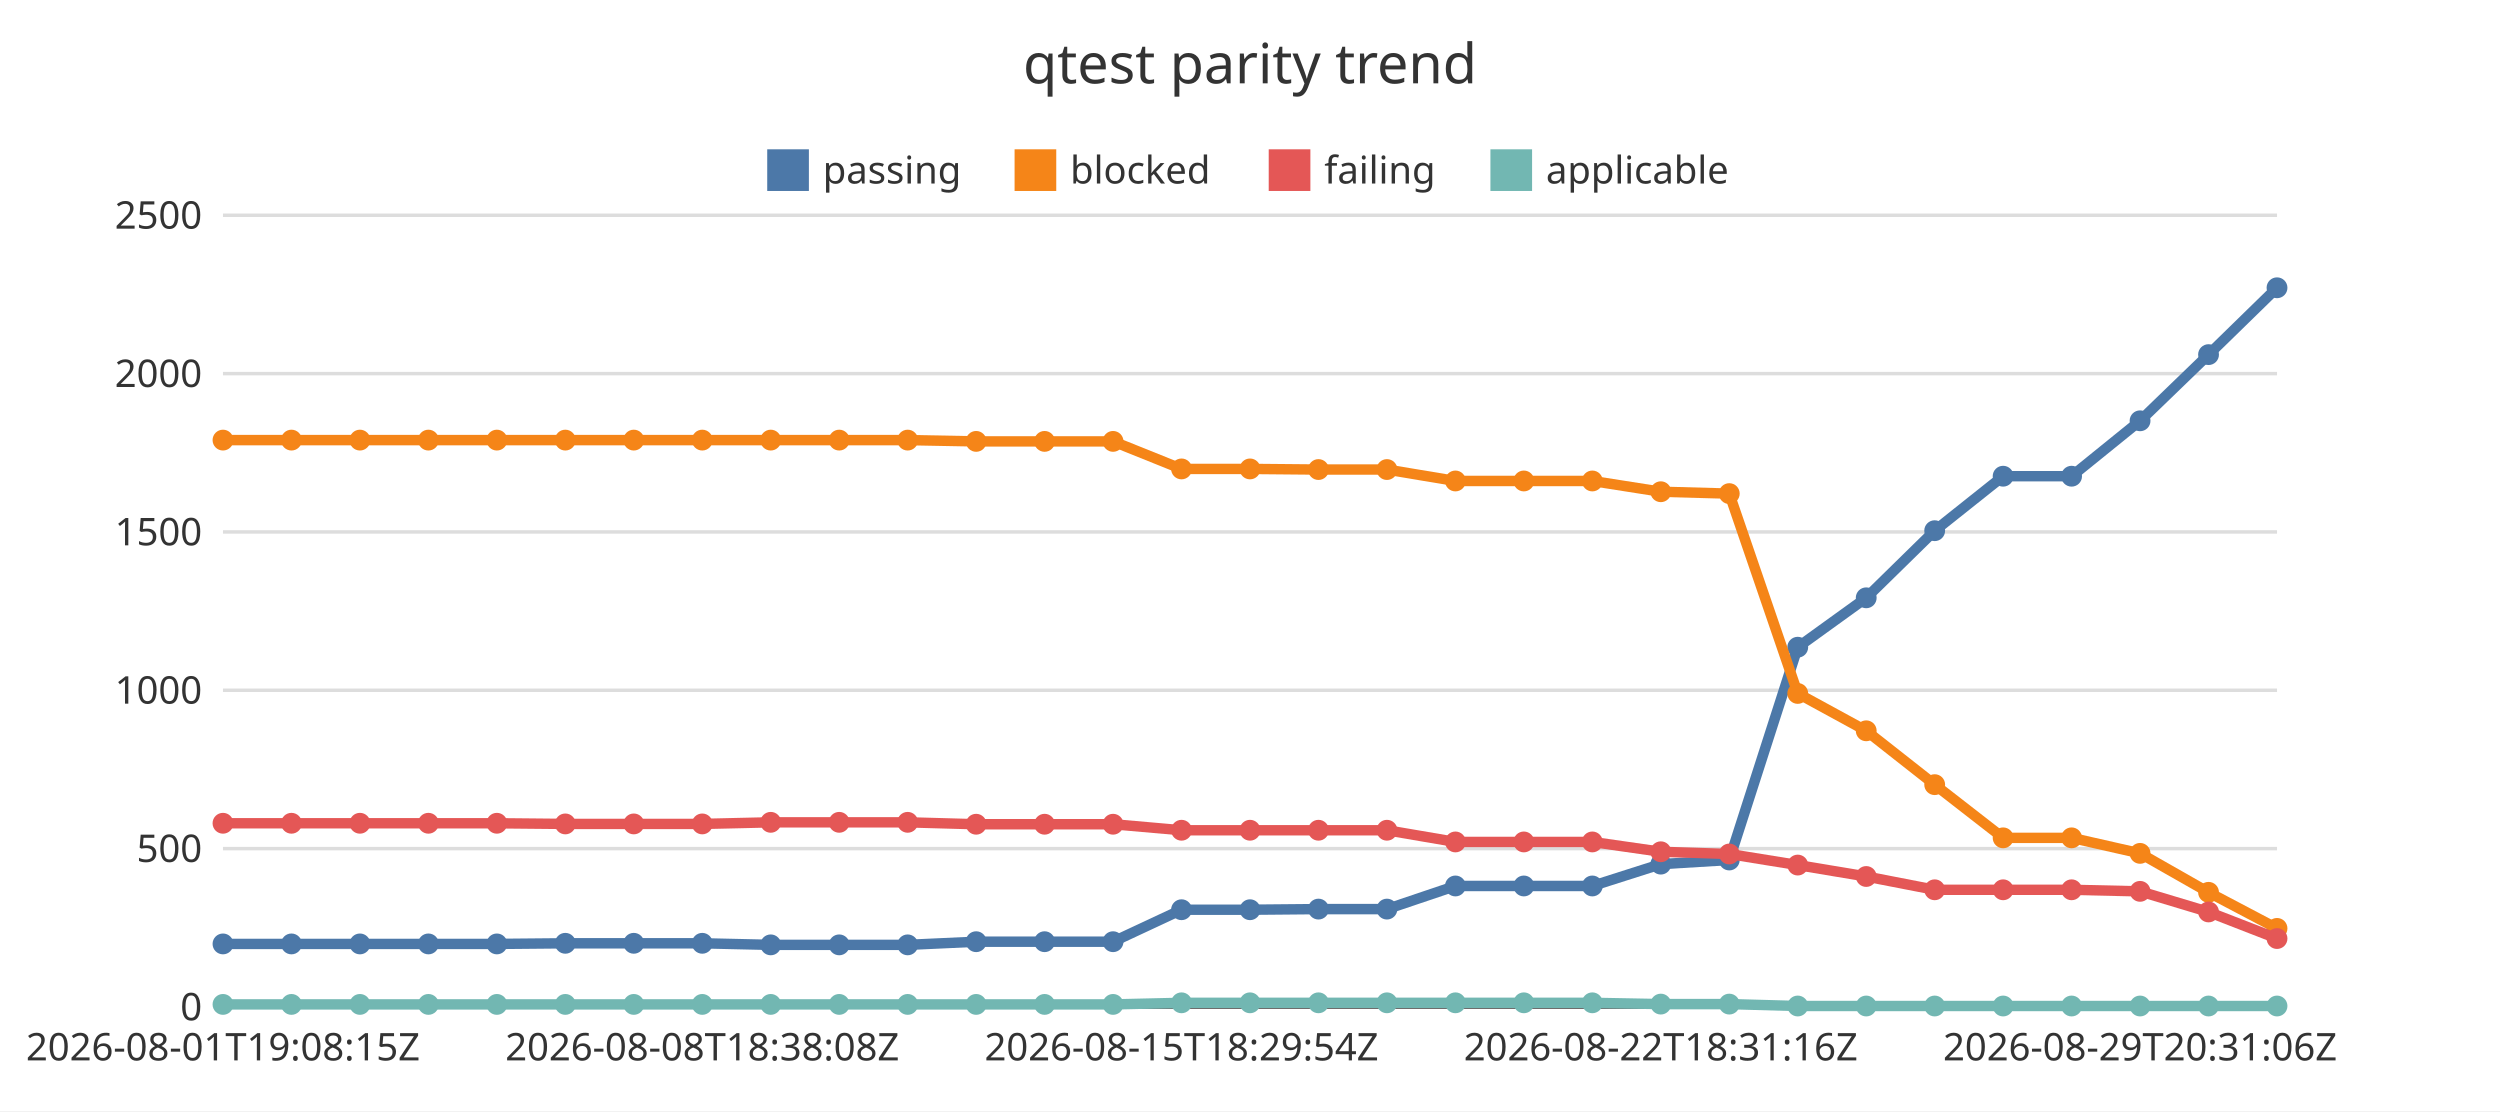
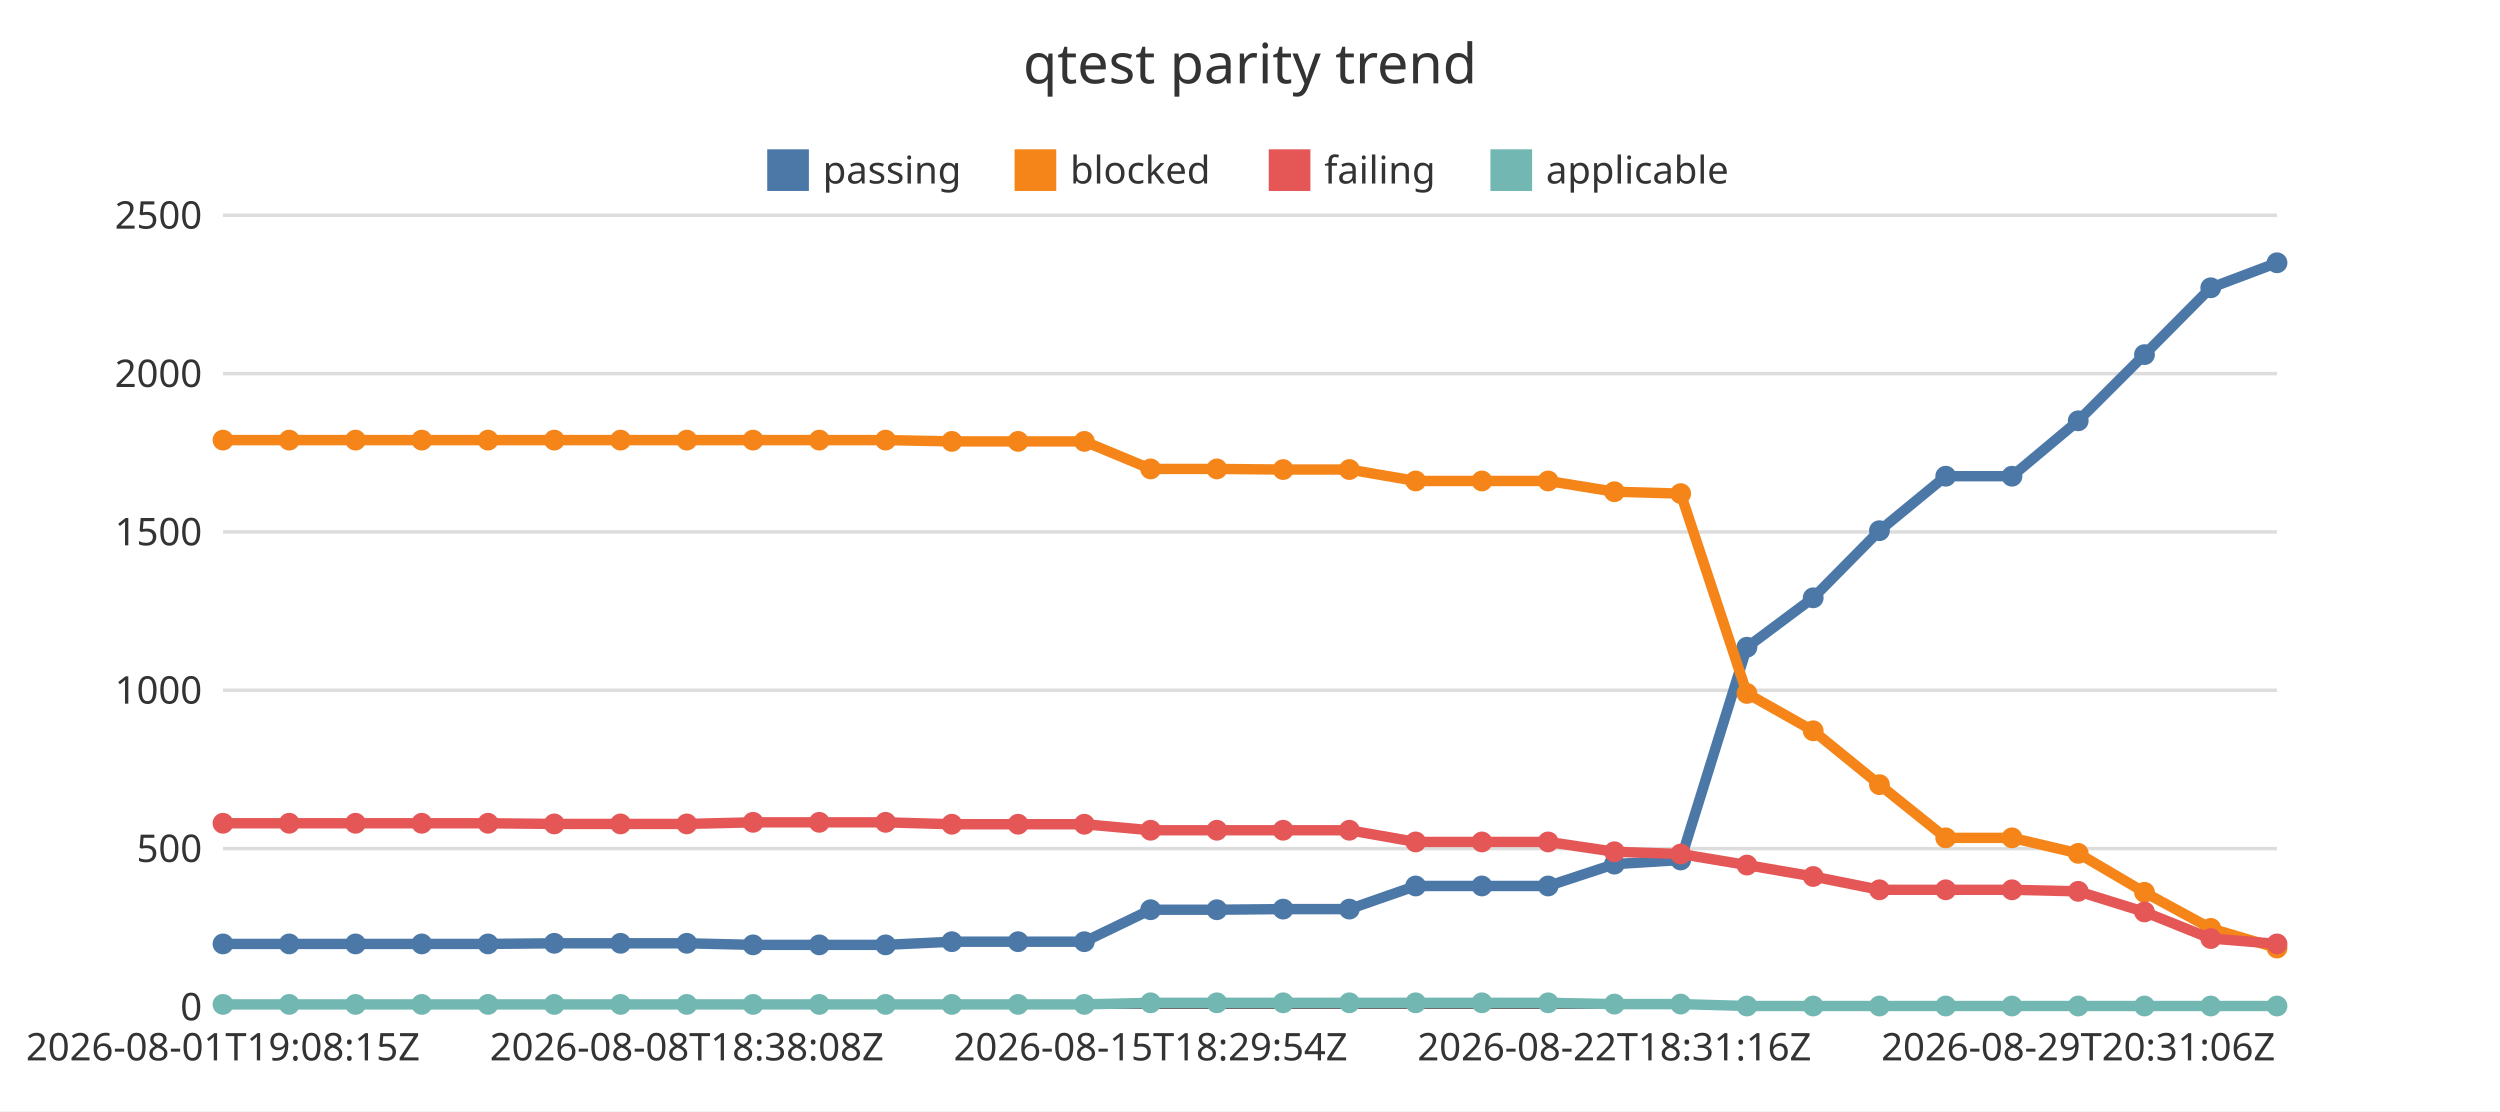
<svg xmlns="http://www.w3.org/2000/svg" width="720" height="320" viewBox="0 0 720 320">
  <rect x="0" y="0" width="720" height="320" fill="#ffffff" />
  <text x="360" y="24" font-family="Noto Sans JP, sans-serif" font-size="16" text-anchor="middle" fill="#333333">qtest parity trend</text>
  <line x1="64.22" y1="290" x2="655.78" y2="290" stroke="#dddddd" stroke-width="1" />
  <text x="58.22" y="293.85" font-family="Noto Sans JP, sans-serif" font-size="11" text-anchor="end" fill="#333333">0</text>
  <line x1="64.22" y1="244.4" x2="655.78" y2="244.4" stroke="#dddddd" stroke-width="1" />
  <text x="58.22" y="248.25" font-family="Noto Sans JP, sans-serif" font-size="11" text-anchor="end" fill="#333333">500</text>
  <line x1="64.22" y1="198.8" x2="655.78" y2="198.8" stroke="#dddddd" stroke-width="1" />
  <text x="58.22" y="202.65" font-family="Noto Sans JP, sans-serif" font-size="11" text-anchor="end" fill="#333333">1000</text>
  <line x1="64.22" y1="153.2" x2="655.78" y2="153.2" stroke="#dddddd" stroke-width="1" />
  <text x="58.22" y="157.05" font-family="Noto Sans JP, sans-serif" font-size="11" text-anchor="end" fill="#333333">1500</text>
  <line x1="64.22" y1="107.6" x2="655.78" y2="107.6" stroke="#dddddd" stroke-width="1" />
  <text x="58.22" y="111.45" font-family="Noto Sans JP, sans-serif" font-size="11" text-anchor="end" fill="#333333">2000</text>
  <line x1="64.22" y1="62" x2="655.78" y2="62" stroke="#dddddd" stroke-width="1" />
  <text x="58.22" y="65.85" font-family="Noto Sans JP, sans-serif" font-size="11" text-anchor="end" fill="#333333">2500</text>
  <line x1="64.22" y1="290" x2="655.78" y2="290" stroke="#333333" stroke-width="1" />
  <text x="64.22" y="305.4" font-family="Noto Sans JP, sans-serif" font-size="11" text-anchor="middle" fill="#333333">2026-08-01T19:08:15Z</text>
-   <text x="202.25" y="305.4" font-family="Noto Sans JP, sans-serif" font-size="11" text-anchor="middle" fill="#333333">2026-08-08T18:38:08Z</text>
-   <text x="340.28" y="305.4" font-family="Noto Sans JP, sans-serif" font-size="11" text-anchor="middle" fill="#333333">2026-08-15T18:29:54Z</text>
-   <text x="478.31" y="305.4" font-family="Noto Sans JP, sans-serif" font-size="11" text-anchor="middle" fill="#333333">2026-08-22T18:31:16Z</text>
-   <text x="616.34" y="305.4" font-family="Noto Sans JP, sans-serif" font-size="11" text-anchor="middle" fill="#333333">2026-08-29T20:31:06Z</text>
+   <text x="197.8" y="305.4" font-family="Noto Sans JP, sans-serif" font-size="11" text-anchor="middle" fill="#333333">2026-08-08T18:38:08Z</text>
+   <text x="331.38" y="305.4" font-family="Noto Sans JP, sans-serif" font-size="11" text-anchor="middle" fill="#333333">2026-08-15T18:29:54Z</text>
+   <text x="464.95" y="305.4" font-family="Noto Sans JP, sans-serif" font-size="11" text-anchor="middle" fill="#333333">2026-08-22T18:31:16Z</text>
+   <text x="598.53" y="305.4" font-family="Noto Sans JP, sans-serif" font-size="11" text-anchor="middle" fill="#333333">2026-08-29T20:31:06Z</text>
  <rect x="220.96" y="43" width="12" height="12" fill="#4c78a8" />
  <text x="236.96" y="52.85" font-family="Noto Sans JP, sans-serif" font-size="11" text-anchor="start" fill="#333333">passing</text>
  <rect x="292.2" y="43" width="12" height="12" fill="#f58518" />
  <text x="308.2" y="52.85" font-family="Noto Sans JP, sans-serif" font-size="11" text-anchor="start" fill="#333333">blocked</text>
  <rect x="365.39" y="43" width="12" height="12" fill="#e45756" />
  <text x="381.39" y="52.85" font-family="Noto Sans JP, sans-serif" font-size="11" text-anchor="start" fill="#333333">failing</text>
  <rect x="429.24" y="43" width="12" height="12" fill="#72b7b2" />
  <text x="445.24" y="52.85" font-family="Noto Sans JP, sans-serif" font-size="11" text-anchor="start" fill="#333333">applicable</text>
-   <polyline points="64.22,271.85 83.94,271.85 103.66,271.85 123.38,271.85 143.1,271.85 162.81,271.67 182.53,271.67 202.25,271.67 221.97,272.12 241.69,272.12 261.41,272.12 281.13,271.21 300.84,271.21 320.56,271.21 340.28,262 360,262 379.72,261.82 399.44,261.82 419.16,255.16 438.87,255.16 458.59,255.16 478.31,248.87 498.03,247.68 517.75,186.4 537.47,172.17 557.19,152.84 576.9,137.15 596.62,137.15 616.34,121.19 636.06,102.13 655.78,82.88" fill="none" stroke="#4c78a8" stroke-width="3" />
+   <polyline points="64.22,271.85 83.3,271.85 102.39,271.85 121.47,271.85 140.55,271.85 159.63,271.67 178.72,271.67 197.8,271.67 216.88,272.12 235.96,272.12 255.05,272.12 274.13,271.21 293.21,271.21 312.29,271.21 331.38,262 350.46,262 369.54,261.82 388.62,261.82 407.71,255.16 426.79,255.16 445.87,255.16 464.95,248.87 484.04,247.68 503.12,186.4 522.2,172.17 541.28,152.84 560.37,137.15 579.45,137.15 598.53,121.19 617.61,102.13 636.7,82.88 655.78,75.68" fill="none" stroke="#4c78a8" stroke-width="3" />
  <circle cx="64.22" cy="271.85" r="3" fill="#4c78a8" />
-   <circle cx="83.94" cy="271.85" r="3" fill="#4c78a8" />
-   <circle cx="103.66" cy="271.85" r="3" fill="#4c78a8" />
-   <circle cx="123.38" cy="271.85" r="3" fill="#4c78a8" />
-   <circle cx="143.1" cy="271.85" r="3" fill="#4c78a8" />
-   <circle cx="162.81" cy="271.67" r="3" fill="#4c78a8" />
-   <circle cx="182.53" cy="271.67" r="3" fill="#4c78a8" />
-   <circle cx="202.25" cy="271.67" r="3" fill="#4c78a8" />
-   <circle cx="221.97" cy="272.12" r="3" fill="#4c78a8" />
-   <circle cx="241.69" cy="272.12" r="3" fill="#4c78a8" />
-   <circle cx="261.41" cy="272.12" r="3" fill="#4c78a8" />
-   <circle cx="281.13" cy="271.21" r="3" fill="#4c78a8" />
-   <circle cx="300.84" cy="271.21" r="3" fill="#4c78a8" />
-   <circle cx="320.56" cy="271.21" r="3" fill="#4c78a8" />
-   <circle cx="340.28" cy="262" r="3" fill="#4c78a8" />
-   <circle cx="360" cy="262" r="3" fill="#4c78a8" />
-   <circle cx="379.72" cy="261.82" r="3" fill="#4c78a8" />
-   <circle cx="399.44" cy="261.82" r="3" fill="#4c78a8" />
-   <circle cx="419.16" cy="255.16" r="3" fill="#4c78a8" />
-   <circle cx="438.87" cy="255.16" r="3" fill="#4c78a8" />
-   <circle cx="458.59" cy="255.16" r="3" fill="#4c78a8" />
-   <circle cx="478.31" cy="248.87" r="3" fill="#4c78a8" />
-   <circle cx="498.03" cy="247.68" r="3" fill="#4c78a8" />
-   <circle cx="517.75" cy="186.4" r="3" fill="#4c78a8" />
-   <circle cx="537.47" cy="172.17" r="3" fill="#4c78a8" />
-   <circle cx="557.19" cy="152.84" r="3" fill="#4c78a8" />
-   <circle cx="576.9" cy="137.15" r="3" fill="#4c78a8" />
-   <circle cx="596.62" cy="137.15" r="3" fill="#4c78a8" />
-   <circle cx="616.34" cy="121.19" r="3" fill="#4c78a8" />
-   <circle cx="636.06" cy="102.13" r="3" fill="#4c78a8" />
-   <circle cx="655.78" cy="82.88" r="3" fill="#4c78a8" />
-   <polyline points="64.22,126.75 83.94,126.75 103.66,126.75 123.38,126.75 143.1,126.75 162.81,126.75 182.53,126.75 202.25,126.75 221.97,126.75 241.69,126.75 261.41,126.75 281.13,127.12 300.84,127.12 320.56,127.12 340.28,135.05 360,135.05 379.72,135.23 399.44,135.23 419.16,138.52 438.87,138.52 458.59,138.52 478.31,141.62 498.03,142.16 517.75,199.71 537.47,210.47 557.19,225.98 576.9,241.3 596.62,241.3 616.34,245.77 636.06,256.99 655.78,267.38" fill="none" stroke="#f58518" stroke-width="3" />
+   <circle cx="83.3" cy="271.85" r="3" fill="#4c78a8" />
+   <circle cx="102.39" cy="271.85" r="3" fill="#4c78a8" />
+   <circle cx="121.47" cy="271.85" r="3" fill="#4c78a8" />
+   <circle cx="140.55" cy="271.85" r="3" fill="#4c78a8" />
+   <circle cx="159.63" cy="271.67" r="3" fill="#4c78a8" />
+   <circle cx="178.72" cy="271.67" r="3" fill="#4c78a8" />
+   <circle cx="197.8" cy="271.67" r="3" fill="#4c78a8" />
+   <circle cx="216.88" cy="272.12" r="3" fill="#4c78a8" />
+   <circle cx="235.96" cy="272.12" r="3" fill="#4c78a8" />
+   <circle cx="255.05" cy="272.12" r="3" fill="#4c78a8" />
+   <circle cx="274.13" cy="271.21" r="3" fill="#4c78a8" />
+   <circle cx="293.21" cy="271.21" r="3" fill="#4c78a8" />
+   <circle cx="312.29" cy="271.21" r="3" fill="#4c78a8" />
+   <circle cx="331.38" cy="262" r="3" fill="#4c78a8" />
+   <circle cx="350.46" cy="262" r="3" fill="#4c78a8" />
+   <circle cx="369.54" cy="261.82" r="3" fill="#4c78a8" />
+   <circle cx="388.62" cy="261.82" r="3" fill="#4c78a8" />
+   <circle cx="407.71" cy="255.16" r="3" fill="#4c78a8" />
+   <circle cx="426.79" cy="255.16" r="3" fill="#4c78a8" />
+   <circle cx="445.87" cy="255.16" r="3" fill="#4c78a8" />
+   <circle cx="464.95" cy="248.87" r="3" fill="#4c78a8" />
+   <circle cx="484.04" cy="247.68" r="3" fill="#4c78a8" />
+   <circle cx="503.12" cy="186.4" r="3" fill="#4c78a8" />
+   <circle cx="522.2" cy="172.17" r="3" fill="#4c78a8" />
+   <circle cx="541.28" cy="152.84" r="3" fill="#4c78a8" />
+   <circle cx="560.37" cy="137.15" r="3" fill="#4c78a8" />
+   <circle cx="579.45" cy="137.15" r="3" fill="#4c78a8" />
+   <circle cx="598.53" cy="121.19" r="3" fill="#4c78a8" />
+   <circle cx="617.61" cy="102.13" r="3" fill="#4c78a8" />
+   <circle cx="636.7" cy="82.88" r="3" fill="#4c78a8" />
+   <circle cx="655.78" cy="75.68" r="3" fill="#4c78a8" />
+   <polyline points="64.22,126.75 83.3,126.75 102.39,126.75 121.47,126.75 140.55,126.75 159.63,126.75 178.72,126.75 197.8,126.75 216.88,126.75 235.96,126.75 255.05,126.75 274.13,127.12 293.21,127.12 312.29,127.12 331.38,135.05 350.46,135.05 369.54,135.23 388.62,135.23 407.71,138.52 426.79,138.52 445.87,138.52 464.95,141.62 484.04,142.16 503.12,199.71 522.2,210.47 541.28,225.98 560.37,241.3 579.45,241.3 598.53,245.77 617.61,256.99 636.7,267.38 655.78,273.04" fill="none" stroke="#f58518" stroke-width="3" />
  <circle cx="64.22" cy="126.75" r="3" fill="#f58518" />
-   <circle cx="83.94" cy="126.75" r="3" fill="#f58518" />
-   <circle cx="103.66" cy="126.75" r="3" fill="#f58518" />
-   <circle cx="123.38" cy="126.75" r="3" fill="#f58518" />
-   <circle cx="143.1" cy="126.75" r="3" fill="#f58518" />
-   <circle cx="162.81" cy="126.75" r="3" fill="#f58518" />
-   <circle cx="182.53" cy="126.75" r="3" fill="#f58518" />
-   <circle cx="202.25" cy="126.75" r="3" fill="#f58518" />
-   <circle cx="221.97" cy="126.75" r="3" fill="#f58518" />
-   <circle cx="241.69" cy="126.75" r="3" fill="#f58518" />
-   <circle cx="261.41" cy="126.75" r="3" fill="#f58518" />
-   <circle cx="281.13" cy="127.12" r="3" fill="#f58518" />
-   <circle cx="300.84" cy="127.12" r="3" fill="#f58518" />
-   <circle cx="320.56" cy="127.12" r="3" fill="#f58518" />
-   <circle cx="340.28" cy="135.05" r="3" fill="#f58518" />
-   <circle cx="360" cy="135.05" r="3" fill="#f58518" />
-   <circle cx="379.72" cy="135.23" r="3" fill="#f58518" />
-   <circle cx="399.44" cy="135.23" r="3" fill="#f58518" />
-   <circle cx="419.16" cy="138.52" r="3" fill="#f58518" />
-   <circle cx="438.87" cy="138.52" r="3" fill="#f58518" />
-   <circle cx="458.59" cy="138.52" r="3" fill="#f58518" />
-   <circle cx="478.31" cy="141.62" r="3" fill="#f58518" />
-   <circle cx="498.03" cy="142.16" r="3" fill="#f58518" />
-   <circle cx="517.75" cy="199.71" r="3" fill="#f58518" />
-   <circle cx="537.47" cy="210.47" r="3" fill="#f58518" />
-   <circle cx="557.19" cy="225.98" r="3" fill="#f58518" />
-   <circle cx="576.9" cy="241.3" r="3" fill="#f58518" />
-   <circle cx="596.62" cy="241.3" r="3" fill="#f58518" />
-   <circle cx="616.34" cy="245.77" r="3" fill="#f58518" />
-   <circle cx="636.06" cy="256.99" r="3" fill="#f58518" />
-   <circle cx="655.78" cy="267.38" r="3" fill="#f58518" />
-   <polyline points="64.22,237.1 83.94,237.1 103.66,237.1 123.38,237.1 143.1,237.1 162.81,237.29 182.53,237.29 202.25,237.29 221.97,236.83 241.69,236.83 261.41,236.83 281.13,237.38 300.84,237.38 320.56,237.38 340.28,239.11 360,239.11 379.72,239.11 399.44,239.11 419.16,242.48 438.87,242.48 458.59,242.48 478.31,245.31 498.03,245.95 517.75,249.14 537.47,252.43 557.19,256.26 576.9,256.26 596.62,256.26 616.34,256.71 636.06,262.64 655.78,270.3" fill="none" stroke="#e45756" stroke-width="3" />
+   <circle cx="83.3" cy="126.75" r="3" fill="#f58518" />
+   <circle cx="102.39" cy="126.75" r="3" fill="#f58518" />
+   <circle cx="121.47" cy="126.75" r="3" fill="#f58518" />
+   <circle cx="140.55" cy="126.75" r="3" fill="#f58518" />
+   <circle cx="159.63" cy="126.75" r="3" fill="#f58518" />
+   <circle cx="178.72" cy="126.75" r="3" fill="#f58518" />
+   <circle cx="197.8" cy="126.75" r="3" fill="#f58518" />
+   <circle cx="216.88" cy="126.75" r="3" fill="#f58518" />
+   <circle cx="235.96" cy="126.75" r="3" fill="#f58518" />
+   <circle cx="255.05" cy="126.75" r="3" fill="#f58518" />
+   <circle cx="274.13" cy="127.12" r="3" fill="#f58518" />
+   <circle cx="293.21" cy="127.12" r="3" fill="#f58518" />
+   <circle cx="312.29" cy="127.12" r="3" fill="#f58518" />
+   <circle cx="331.38" cy="135.05" r="3" fill="#f58518" />
+   <circle cx="350.46" cy="135.05" r="3" fill="#f58518" />
+   <circle cx="369.54" cy="135.23" r="3" fill="#f58518" />
+   <circle cx="388.62" cy="135.23" r="3" fill="#f58518" />
+   <circle cx="407.71" cy="138.52" r="3" fill="#f58518" />
+   <circle cx="426.79" cy="138.52" r="3" fill="#f58518" />
+   <circle cx="445.87" cy="138.52" r="3" fill="#f58518" />
+   <circle cx="464.95" cy="141.62" r="3" fill="#f58518" />
+   <circle cx="484.04" cy="142.16" r="3" fill="#f58518" />
+   <circle cx="503.12" cy="199.71" r="3" fill="#f58518" />
+   <circle cx="522.2" cy="210.47" r="3" fill="#f58518" />
+   <circle cx="541.28" cy="225.98" r="3" fill="#f58518" />
+   <circle cx="560.37" cy="241.3" r="3" fill="#f58518" />
+   <circle cx="579.45" cy="241.3" r="3" fill="#f58518" />
+   <circle cx="598.53" cy="245.77" r="3" fill="#f58518" />
+   <circle cx="617.61" cy="256.99" r="3" fill="#f58518" />
+   <circle cx="636.7" cy="267.38" r="3" fill="#f58518" />
+   <circle cx="655.78" cy="273.04" r="3" fill="#f58518" />
+   <polyline points="64.22,237.1 83.3,237.1 102.39,237.1 121.47,237.1 140.55,237.1 159.63,237.29 178.72,237.29 197.8,237.29 216.88,236.83 235.96,236.83 255.05,236.83 274.13,237.38 293.21,237.38 312.29,237.38 331.38,239.11 350.46,239.11 369.54,239.11 388.62,239.11 407.71,242.48 426.79,242.48 445.87,242.48 464.95,245.31 484.04,245.95 503.12,249.14 522.2,252.43 541.28,256.26 560.37,256.26 579.45,256.26 598.53,256.71 617.61,262.64 636.7,270.3 655.78,271.85" fill="none" stroke="#e45756" stroke-width="3" />
  <circle cx="64.22" cy="237.1" r="3" fill="#e45756" />
-   <circle cx="83.94" cy="237.1" r="3" fill="#e45756" />
-   <circle cx="103.66" cy="237.1" r="3" fill="#e45756" />
-   <circle cx="123.38" cy="237.1" r="3" fill="#e45756" />
-   <circle cx="143.1" cy="237.1" r="3" fill="#e45756" />
-   <circle cx="162.81" cy="237.29" r="3" fill="#e45756" />
-   <circle cx="182.53" cy="237.29" r="3" fill="#e45756" />
-   <circle cx="202.25" cy="237.29" r="3" fill="#e45756" />
-   <circle cx="221.97" cy="236.83" r="3" fill="#e45756" />
-   <circle cx="241.69" cy="236.83" r="3" fill="#e45756" />
-   <circle cx="261.41" cy="236.83" r="3" fill="#e45756" />
-   <circle cx="281.13" cy="237.38" r="3" fill="#e45756" />
-   <circle cx="300.84" cy="237.38" r="3" fill="#e45756" />
-   <circle cx="320.56" cy="237.38" r="3" fill="#e45756" />
-   <circle cx="340.28" cy="239.11" r="3" fill="#e45756" />
-   <circle cx="360" cy="239.11" r="3" fill="#e45756" />
-   <circle cx="379.72" cy="239.11" r="3" fill="#e45756" />
-   <circle cx="399.44" cy="239.11" r="3" fill="#e45756" />
-   <circle cx="419.16" cy="242.48" r="3" fill="#e45756" />
-   <circle cx="438.87" cy="242.48" r="3" fill="#e45756" />
-   <circle cx="458.59" cy="242.48" r="3" fill="#e45756" />
-   <circle cx="478.31" cy="245.31" r="3" fill="#e45756" />
-   <circle cx="498.03" cy="245.95" r="3" fill="#e45756" />
-   <circle cx="517.75" cy="249.14" r="3" fill="#e45756" />
-   <circle cx="537.47" cy="252.43" r="3" fill="#e45756" />
-   <circle cx="557.19" cy="256.26" r="3" fill="#e45756" />
-   <circle cx="576.9" cy="256.26" r="3" fill="#e45756" />
-   <circle cx="596.62" cy="256.26" r="3" fill="#e45756" />
-   <circle cx="616.34" cy="256.71" r="3" fill="#e45756" />
-   <circle cx="636.06" cy="262.64" r="3" fill="#e45756" />
-   <circle cx="655.78" cy="270.3" r="3" fill="#e45756" />
-   <polyline points="64.22,289.27 83.94,289.27 103.66,289.27 123.38,289.27 143.1,289.27 162.81,289.27 182.53,289.27 202.25,289.27 221.97,289.27 241.69,289.27 261.41,289.27 281.13,289.27 300.84,289.27 320.56,289.27 340.28,288.81 360,288.81 379.72,288.81 399.44,288.81 419.16,288.81 438.87,288.81 458.59,288.81 478.31,289.18 498.03,289.18 517.75,289.73 537.47,289.73 557.19,289.73 576.9,289.73 596.62,289.73 616.34,289.73 636.06,289.73 655.78,289.73" fill="none" stroke="#72b7b2" stroke-width="3" />
+   <circle cx="83.3" cy="237.1" r="3" fill="#e45756" />
+   <circle cx="102.39" cy="237.1" r="3" fill="#e45756" />
+   <circle cx="121.47" cy="237.1" r="3" fill="#e45756" />
+   <circle cx="140.55" cy="237.1" r="3" fill="#e45756" />
+   <circle cx="159.63" cy="237.29" r="3" fill="#e45756" />
+   <circle cx="178.72" cy="237.29" r="3" fill="#e45756" />
+   <circle cx="197.8" cy="237.29" r="3" fill="#e45756" />
+   <circle cx="216.88" cy="236.83" r="3" fill="#e45756" />
+   <circle cx="235.96" cy="236.83" r="3" fill="#e45756" />
+   <circle cx="255.05" cy="236.83" r="3" fill="#e45756" />
+   <circle cx="274.13" cy="237.38" r="3" fill="#e45756" />
+   <circle cx="293.21" cy="237.38" r="3" fill="#e45756" />
+   <circle cx="312.29" cy="237.38" r="3" fill="#e45756" />
+   <circle cx="331.38" cy="239.11" r="3" fill="#e45756" />
+   <circle cx="350.46" cy="239.11" r="3" fill="#e45756" />
+   <circle cx="369.54" cy="239.11" r="3" fill="#e45756" />
+   <circle cx="388.62" cy="239.11" r="3" fill="#e45756" />
+   <circle cx="407.71" cy="242.48" r="3" fill="#e45756" />
+   <circle cx="426.79" cy="242.48" r="3" fill="#e45756" />
+   <circle cx="445.87" cy="242.48" r="3" fill="#e45756" />
+   <circle cx="464.95" cy="245.31" r="3" fill="#e45756" />
+   <circle cx="484.04" cy="245.95" r="3" fill="#e45756" />
+   <circle cx="503.12" cy="249.14" r="3" fill="#e45756" />
+   <circle cx="522.2" cy="252.43" r="3" fill="#e45756" />
+   <circle cx="541.28" cy="256.26" r="3" fill="#e45756" />
+   <circle cx="560.37" cy="256.26" r="3" fill="#e45756" />
+   <circle cx="579.45" cy="256.26" r="3" fill="#e45756" />
+   <circle cx="598.53" cy="256.71" r="3" fill="#e45756" />
+   <circle cx="617.61" cy="262.64" r="3" fill="#e45756" />
+   <circle cx="636.7" cy="270.3" r="3" fill="#e45756" />
+   <circle cx="655.78" cy="271.85" r="3" fill="#e45756" />
+   <polyline points="64.22,289.27 83.3,289.27 102.39,289.27 121.47,289.27 140.55,289.27 159.63,289.27 178.72,289.27 197.8,289.27 216.88,289.27 235.96,289.27 255.05,289.27 274.13,289.27 293.21,289.27 312.29,289.27 331.38,288.81 350.46,288.81 369.54,288.81 388.62,288.81 407.71,288.81 426.79,288.81 445.87,288.81 464.95,289.18 484.04,289.18 503.12,289.73 522.2,289.73 541.28,289.73 560.37,289.73 579.45,289.73 598.53,289.73 617.61,289.73 636.7,289.73 655.78,289.73" fill="none" stroke="#72b7b2" stroke-width="3" />
  <circle cx="64.22" cy="289.27" r="3" fill="#72b7b2" />
-   <circle cx="83.94" cy="289.27" r="3" fill="#72b7b2" />
-   <circle cx="103.66" cy="289.27" r="3" fill="#72b7b2" />
-   <circle cx="123.38" cy="289.27" r="3" fill="#72b7b2" />
-   <circle cx="143.1" cy="289.27" r="3" fill="#72b7b2" />
-   <circle cx="162.81" cy="289.27" r="3" fill="#72b7b2" />
-   <circle cx="182.53" cy="289.27" r="3" fill="#72b7b2" />
-   <circle cx="202.25" cy="289.27" r="3" fill="#72b7b2" />
-   <circle cx="221.97" cy="289.27" r="3" fill="#72b7b2" />
-   <circle cx="241.69" cy="289.27" r="3" fill="#72b7b2" />
-   <circle cx="261.41" cy="289.27" r="3" fill="#72b7b2" />
-   <circle cx="281.13" cy="289.27" r="3" fill="#72b7b2" />
-   <circle cx="300.84" cy="289.27" r="3" fill="#72b7b2" />
-   <circle cx="320.56" cy="289.27" r="3" fill="#72b7b2" />
-   <circle cx="340.28" cy="288.81" r="3" fill="#72b7b2" />
-   <circle cx="360" cy="288.81" r="3" fill="#72b7b2" />
-   <circle cx="379.72" cy="288.81" r="3" fill="#72b7b2" />
-   <circle cx="399.44" cy="288.81" r="3" fill="#72b7b2" />
-   <circle cx="419.16" cy="288.81" r="3" fill="#72b7b2" />
-   <circle cx="438.87" cy="288.81" r="3" fill="#72b7b2" />
-   <circle cx="458.59" cy="288.81" r="3" fill="#72b7b2" />
-   <circle cx="478.31" cy="289.18" r="3" fill="#72b7b2" />
-   <circle cx="498.03" cy="289.18" r="3" fill="#72b7b2" />
-   <circle cx="517.75" cy="289.73" r="3" fill="#72b7b2" />
-   <circle cx="537.47" cy="289.73" r="3" fill="#72b7b2" />
-   <circle cx="557.19" cy="289.73" r="3" fill="#72b7b2" />
-   <circle cx="576.9" cy="289.73" r="3" fill="#72b7b2" />
-   <circle cx="596.62" cy="289.73" r="3" fill="#72b7b2" />
-   <circle cx="616.34" cy="289.73" r="3" fill="#72b7b2" />
-   <circle cx="636.06" cy="289.73" r="3" fill="#72b7b2" />
+   <circle cx="83.3" cy="289.27" r="3" fill="#72b7b2" />
+   <circle cx="102.39" cy="289.27" r="3" fill="#72b7b2" />
+   <circle cx="121.47" cy="289.27" r="3" fill="#72b7b2" />
+   <circle cx="140.55" cy="289.27" r="3" fill="#72b7b2" />
+   <circle cx="159.63" cy="289.27" r="3" fill="#72b7b2" />
+   <circle cx="178.72" cy="289.27" r="3" fill="#72b7b2" />
+   <circle cx="197.8" cy="289.27" r="3" fill="#72b7b2" />
+   <circle cx="216.88" cy="289.27" r="3" fill="#72b7b2" />
+   <circle cx="235.96" cy="289.27" r="3" fill="#72b7b2" />
+   <circle cx="255.05" cy="289.27" r="3" fill="#72b7b2" />
+   <circle cx="274.13" cy="289.27" r="3" fill="#72b7b2" />
+   <circle cx="293.21" cy="289.27" r="3" fill="#72b7b2" />
+   <circle cx="312.29" cy="289.27" r="3" fill="#72b7b2" />
+   <circle cx="331.38" cy="288.81" r="3" fill="#72b7b2" />
+   <circle cx="350.46" cy="288.81" r="3" fill="#72b7b2" />
+   <circle cx="369.54" cy="288.81" r="3" fill="#72b7b2" />
+   <circle cx="388.62" cy="288.81" r="3" fill="#72b7b2" />
+   <circle cx="407.71" cy="288.81" r="3" fill="#72b7b2" />
+   <circle cx="426.79" cy="288.81" r="3" fill="#72b7b2" />
+   <circle cx="445.87" cy="288.81" r="3" fill="#72b7b2" />
+   <circle cx="464.95" cy="289.18" r="3" fill="#72b7b2" />
+   <circle cx="484.04" cy="289.18" r="3" fill="#72b7b2" />
+   <circle cx="503.12" cy="289.73" r="3" fill="#72b7b2" />
+   <circle cx="522.2" cy="289.73" r="3" fill="#72b7b2" />
+   <circle cx="541.28" cy="289.73" r="3" fill="#72b7b2" />
+   <circle cx="560.37" cy="289.73" r="3" fill="#72b7b2" />
+   <circle cx="579.45" cy="289.73" r="3" fill="#72b7b2" />
+   <circle cx="598.53" cy="289.73" r="3" fill="#72b7b2" />
+   <circle cx="617.61" cy="289.73" r="3" fill="#72b7b2" />
+   <circle cx="636.7" cy="289.73" r="3" fill="#72b7b2" />
  <circle cx="655.78" cy="289.73" r="3" fill="#72b7b2" />
</svg>
